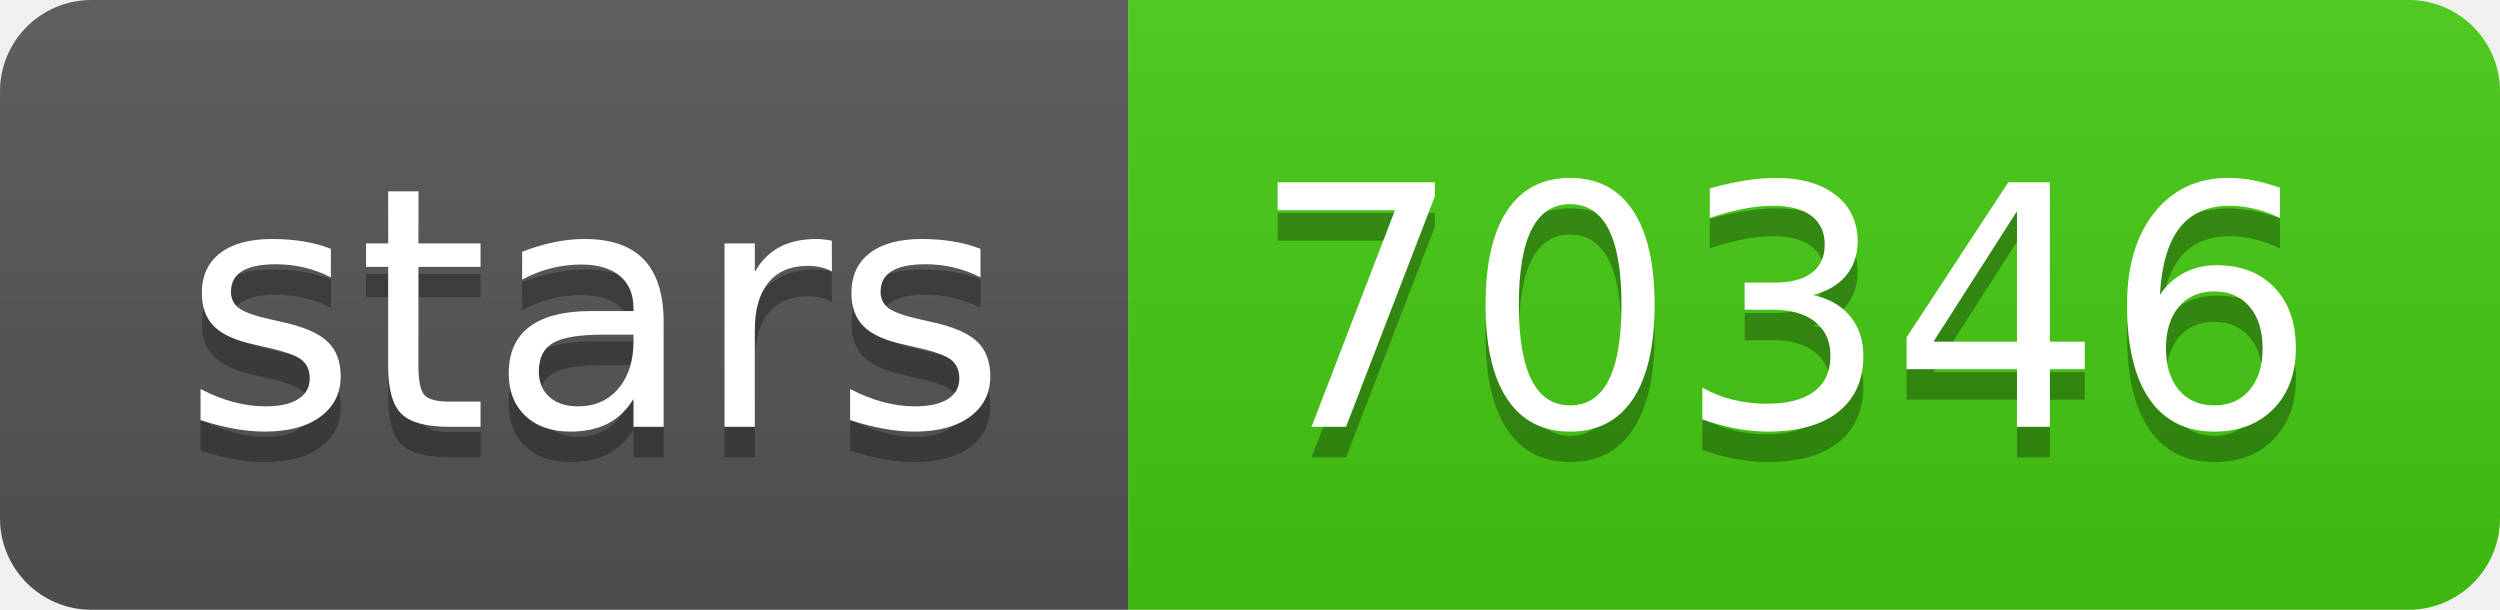
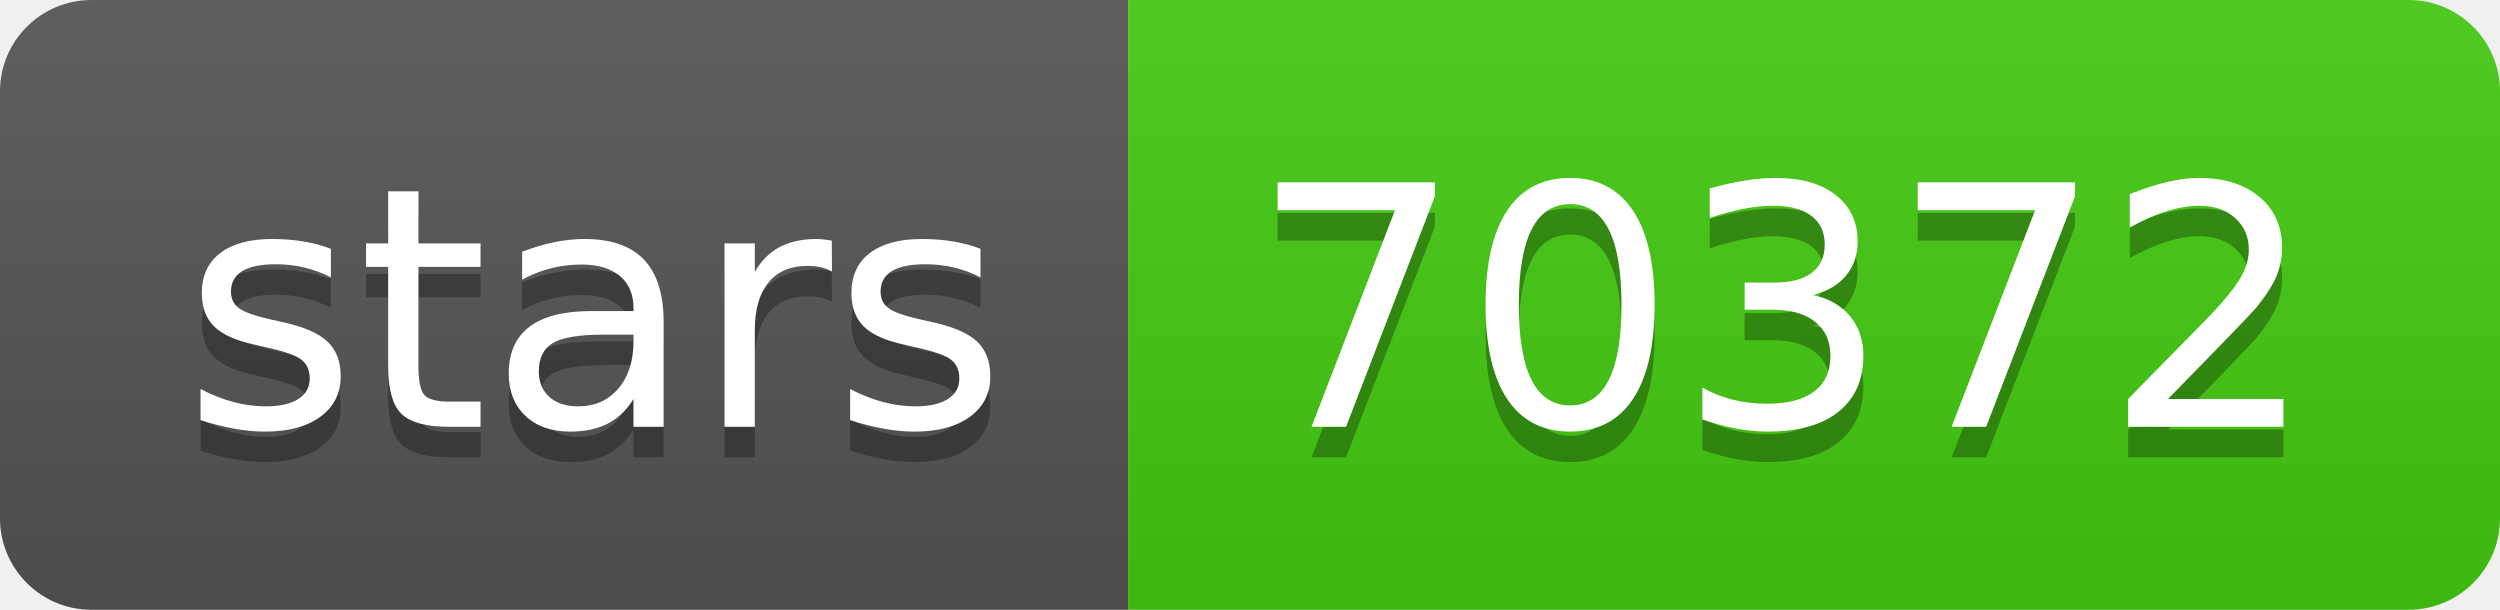
- <svg xmlns="http://www.w3.org/2000/svg" width="82" height="20" role="img" aria-label="stars: 70346">
+ <svg xmlns="http://www.w3.org/2000/svg" width="82" height="20" role="img" aria-label="stars: 70372">
  <linearGradient id="s" x2="0" y2="100%">
    <stop offset="0" stop-color="#bbb" stop-opacity=".1" />
    <stop offset="1" stop-opacity=".1" />
  </linearGradient>
  <clipPath id="r">
    <rect width="82" height="20" rx="3" fill="#fff" />
  </clipPath>
  <g clip-path="url(#r)">
    <rect width="37" height="20" fill="#555" />
    <rect x="37" width="45" height="20" fill="#4c1" />
    <rect width="82" height="20" fill="url(#s)" />
  </g>
  <g fill="#fff" text-anchor="middle" font-family="Verdana,Geneva,DejaVu Sans,sans-serif" text-rendering="geometricPrecision" font-size="110">
    <text aria-hidden="true" x="195" y="150" fill="#010101" fill-opacity=".3" transform="scale(.1)" textLength="270">stars</text>
    <text x="195" y="140" transform="scale(.1)" fill="#fff" textLength="270">stars</text>
-     <text aria-hidden="true" x="585" y="150" fill="#010101" fill-opacity=".3" transform="scale(.1)" textLength="350">70346</text>
-     <text x="585" y="140" transform="scale(.1)" fill="#fff" textLength="350">70346</text>
+     <text aria-hidden="true" x="585" y="150" fill="#010101" fill-opacity=".3" transform="scale(.1)" textLength="350">70372</text>
+     <text x="585" y="140" transform="scale(.1)" fill="#fff" textLength="350">70372</text>
  </g>
</svg>
